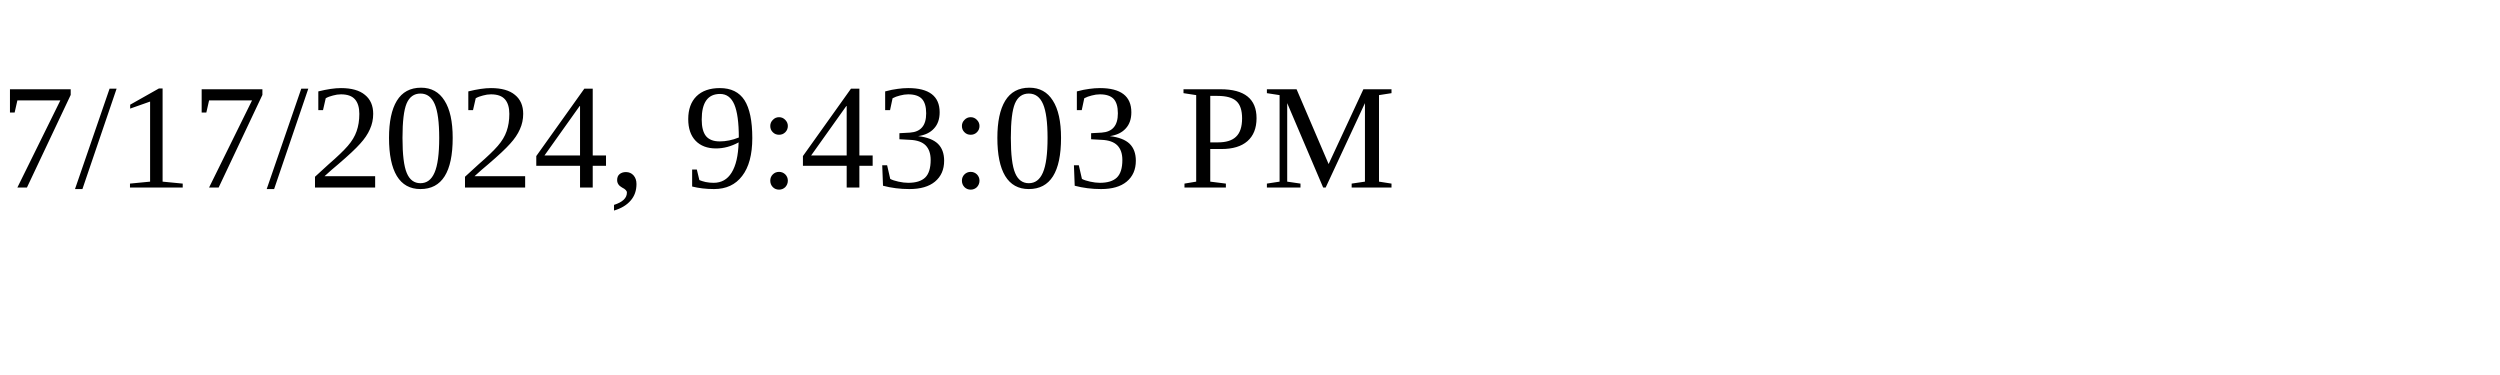
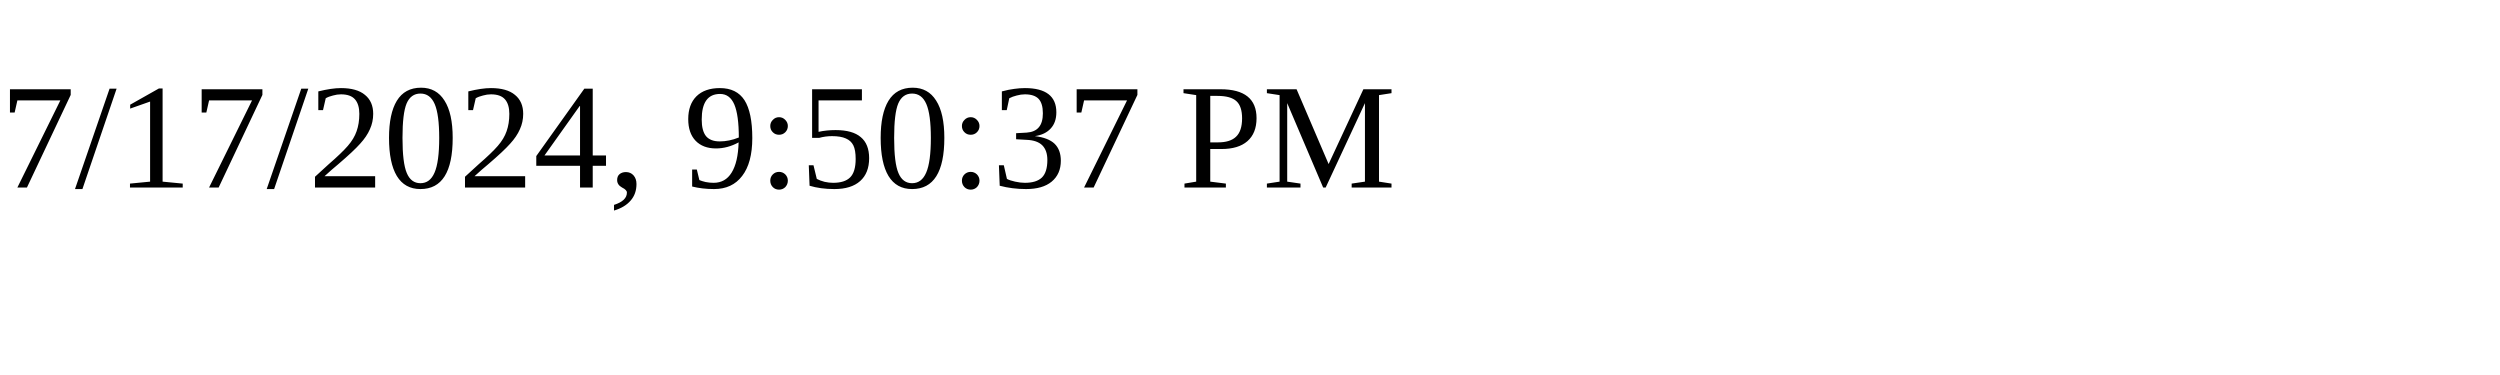
<svg xmlns="http://www.w3.org/2000/svg" height="30" width="200">
-   <text x="0" y="15">7/17/2024, 9:43:03 PM</text>
+   <text x="0" y="15">7/17/2024, 9:50:37 PM</text>
</svg>
